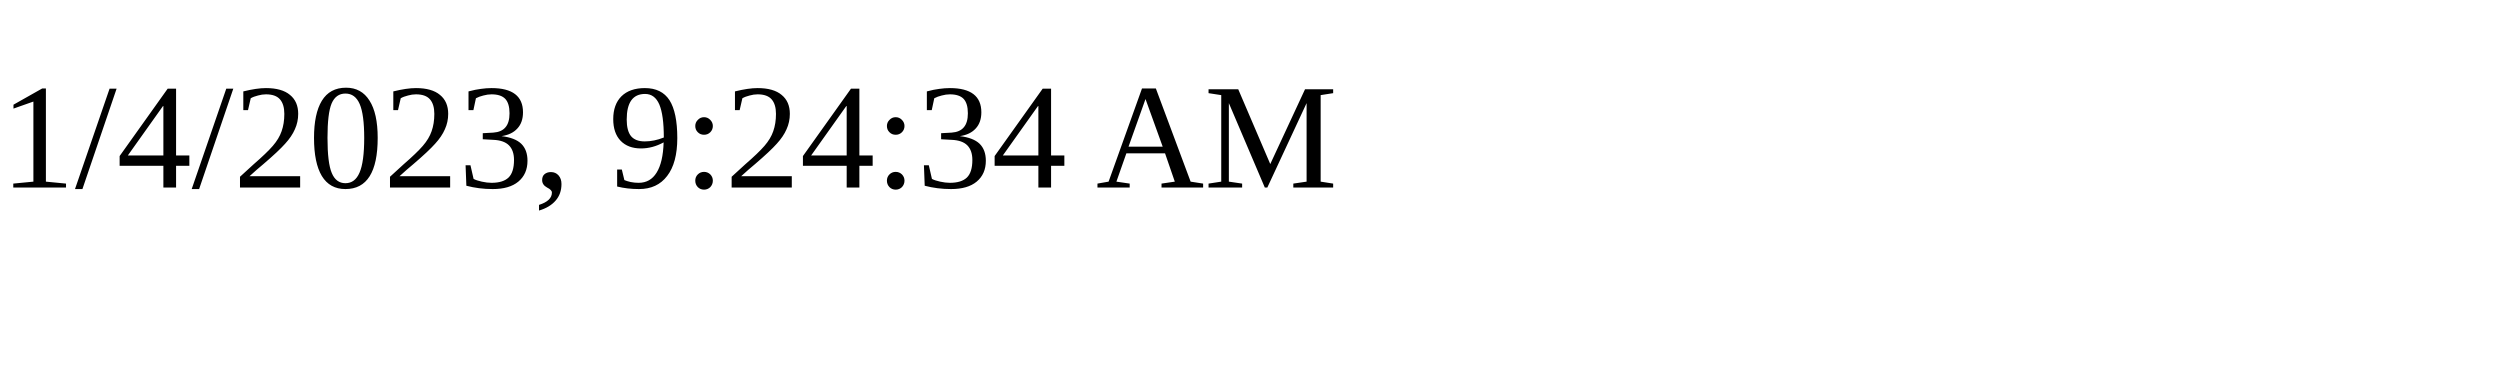
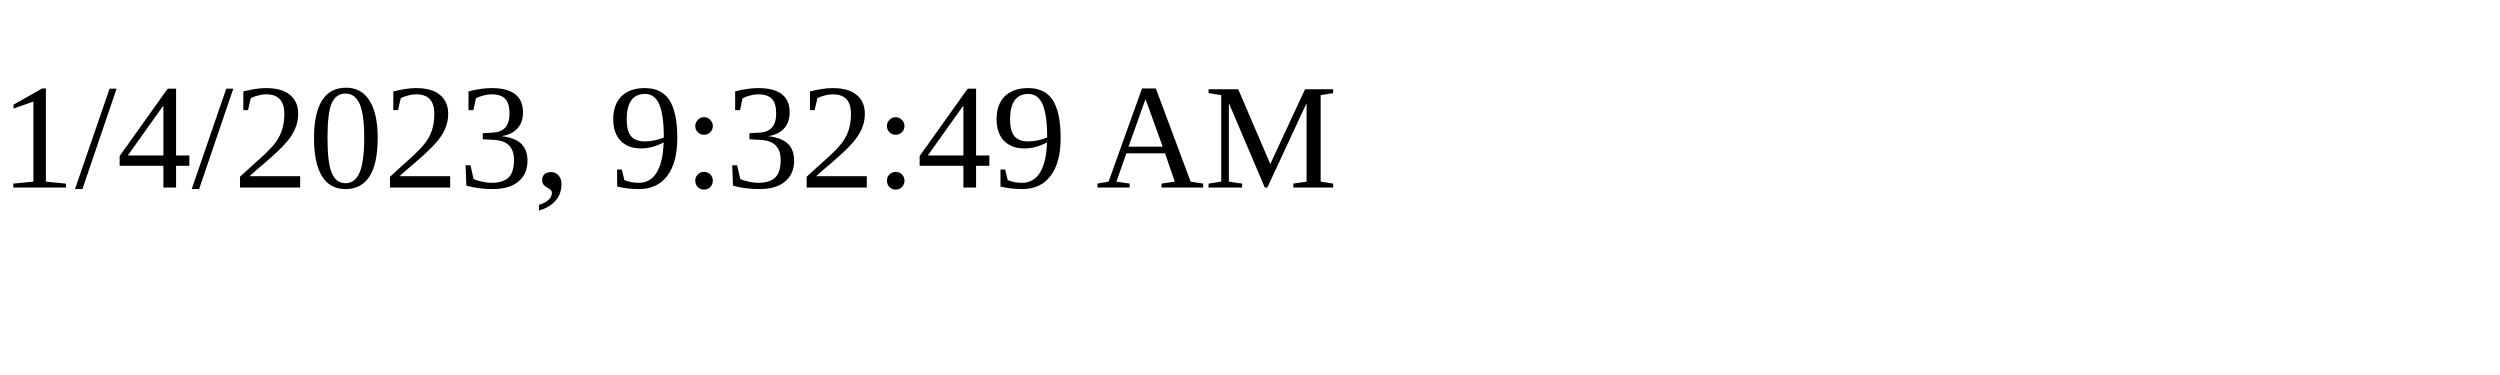
<svg xmlns="http://www.w3.org/2000/svg" height="30" width="200">
-   <text x="0" y="15">1/4/2023, 9:24:34 AM</text>
+   <text x="0" y="15">1/4/2023, 9:32:49 AM</text>
</svg>
